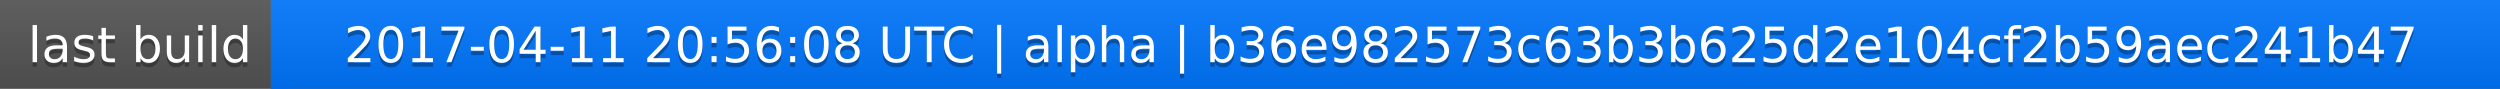
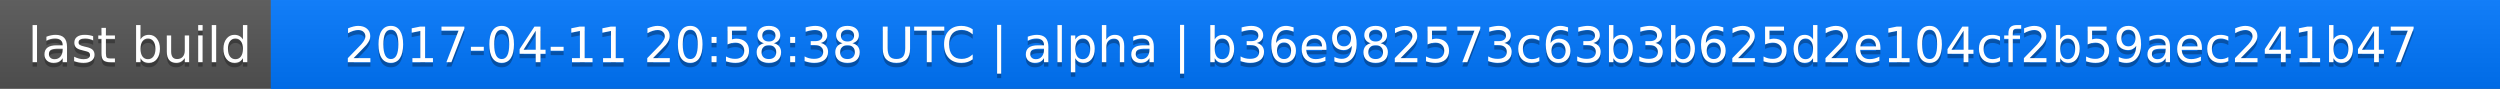
<svg xmlns="http://www.w3.org/2000/svg" width="563" height="20">
  <linearGradient id="a" x2="0" y2="100%">
    <stop offset="0" stop-color="#bbb" stop-opacity=".1" />
    <stop offset="1" stop-opacity=".1" />
  </linearGradient>
  <rect rx="0" width="563" height="20" fill="#555" />
  <rect rx="0" x="61" width="502" height="20" fill="#07f" />
  <path fill="#07f" d="M61 0h4v20h-4z" />
  <rect rx="0" width="563" height="20" fill="url(#a)" />
  <g fill="#fff" text-anchor="middle" font-family="DejaVu Sans,Verdana,Geneva,sans-serif" font-size="11">
    <text x="31.5" y="15" fill="#010101" fill-opacity=".3">last build</text>
    <text x="31.5" y="14">last build</text>
-     <text x="311" y="15" fill="#010101" fill-opacity=".3">2017-04-11 20:56:08 UTC | alpha | b36e982573c63b3b625d2e104cf2b59aec241b47</text>
-     <text x="311" y="14">2017-04-11 20:56:08 UTC | alpha | b36e982573c63b3b625d2e104cf2b59aec241b47</text>
+     <text x="311" y="15" fill="#010101" fill-opacity=".3">2017-04-11 20:58:38 UTC | alpha | b36e982573c63b3b625d2e104cf2b59aec241b47</text>
+     <text x="311" y="14">2017-04-11 20:58:38 UTC | alpha | b36e982573c63b3b625d2e104cf2b59aec241b47</text>
  </g>
</svg>
